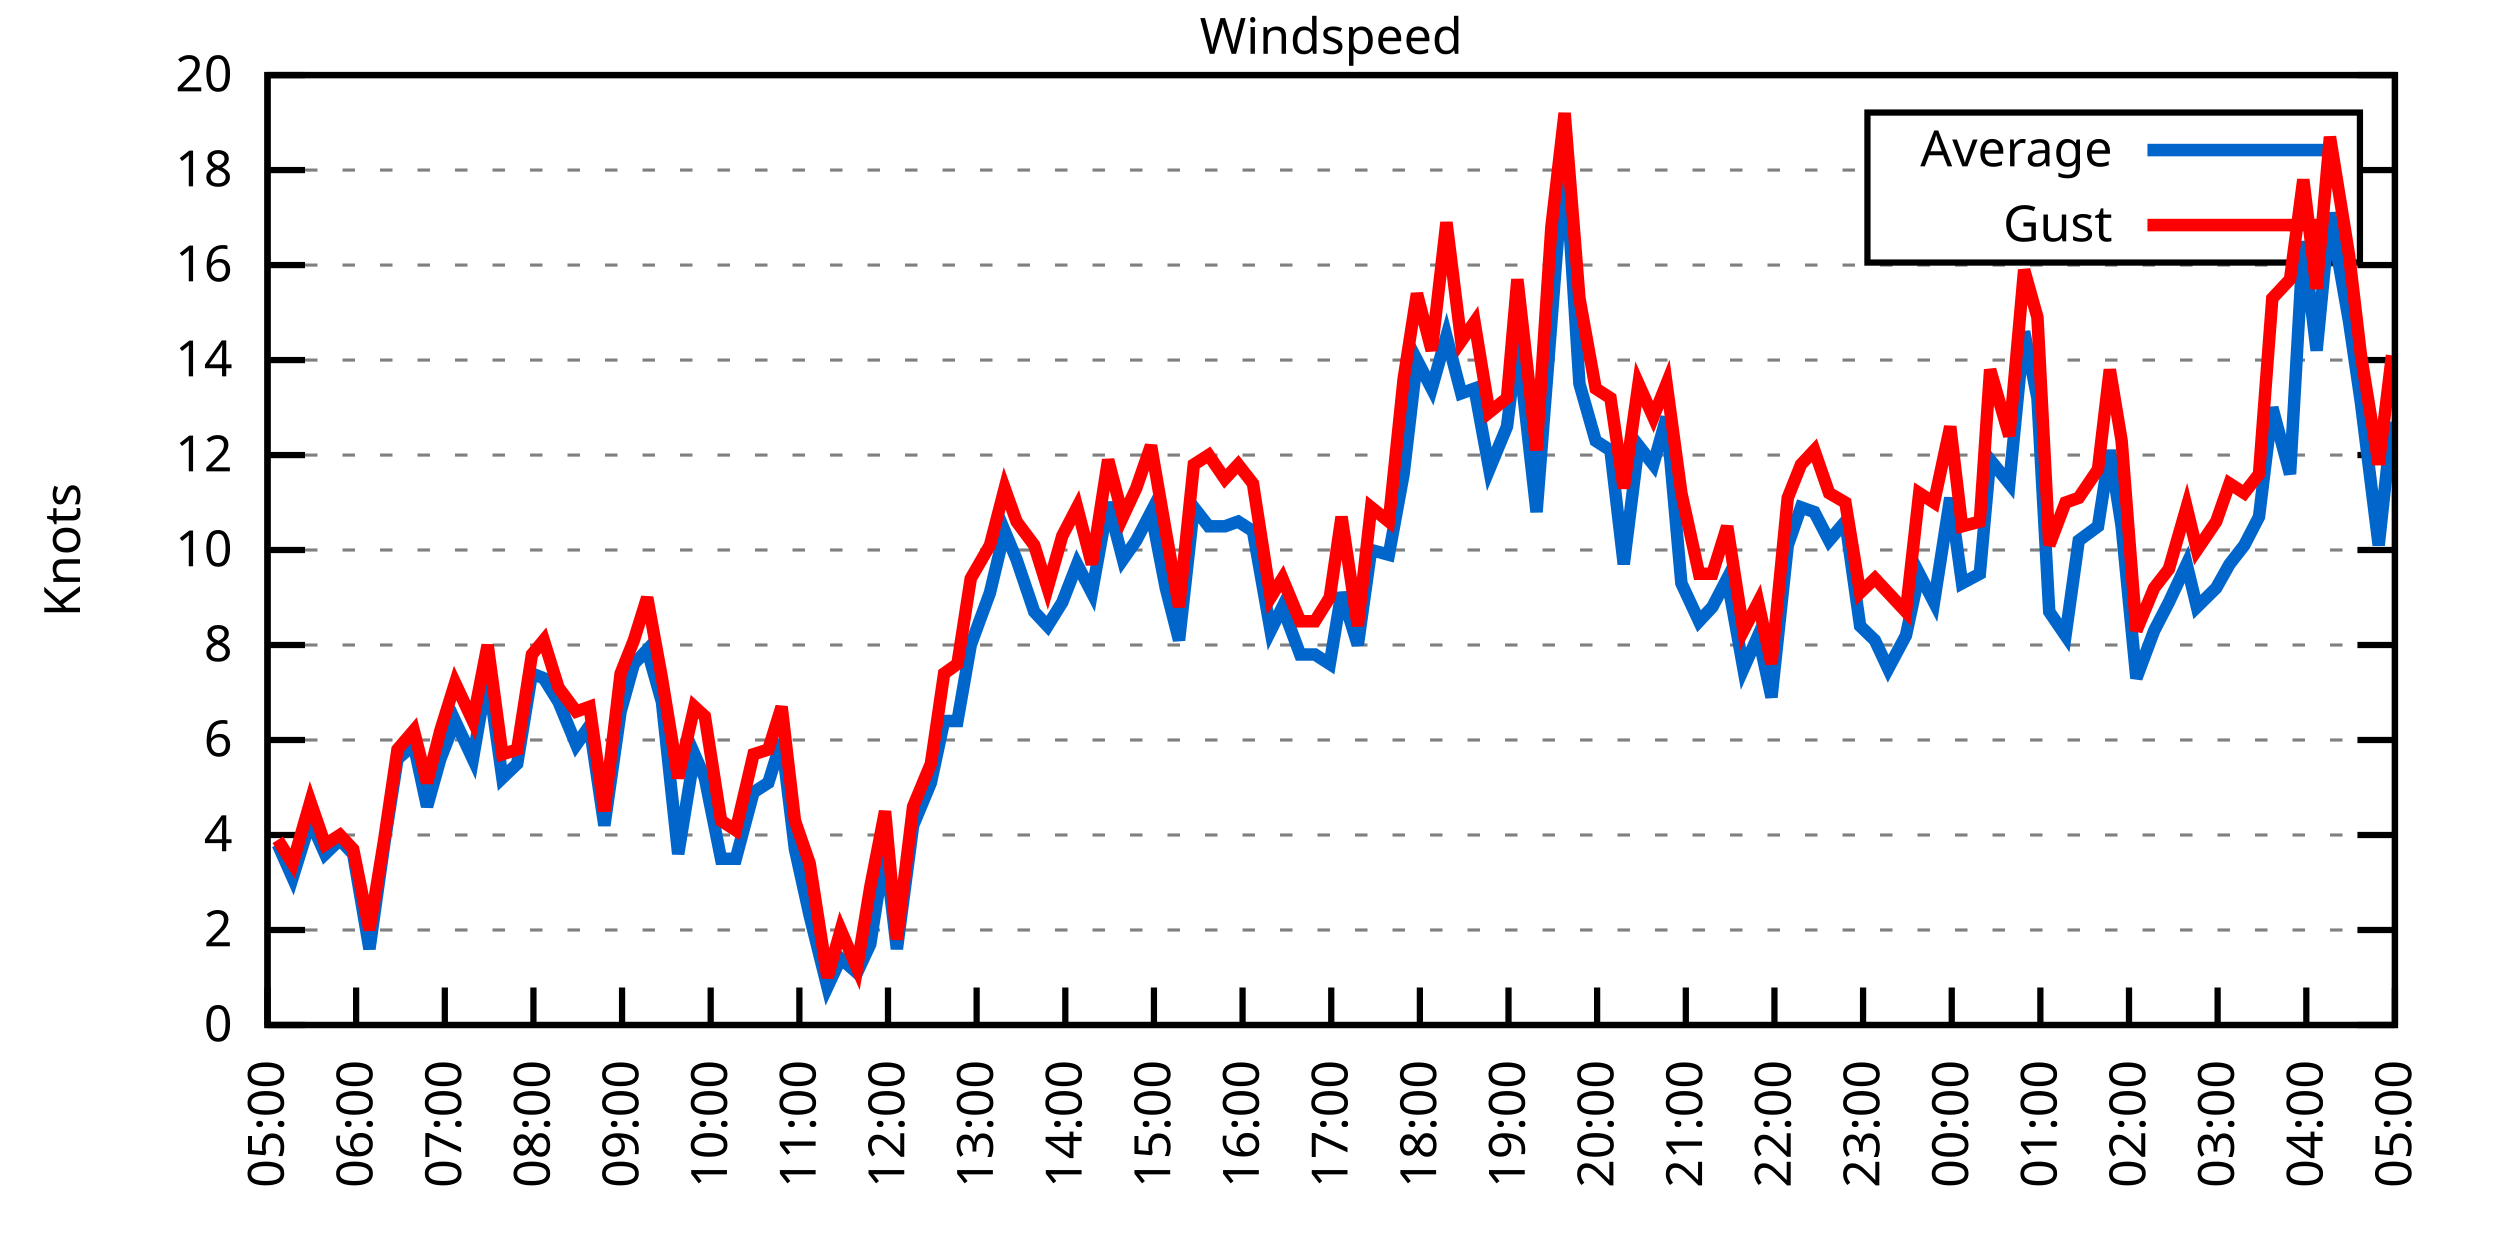
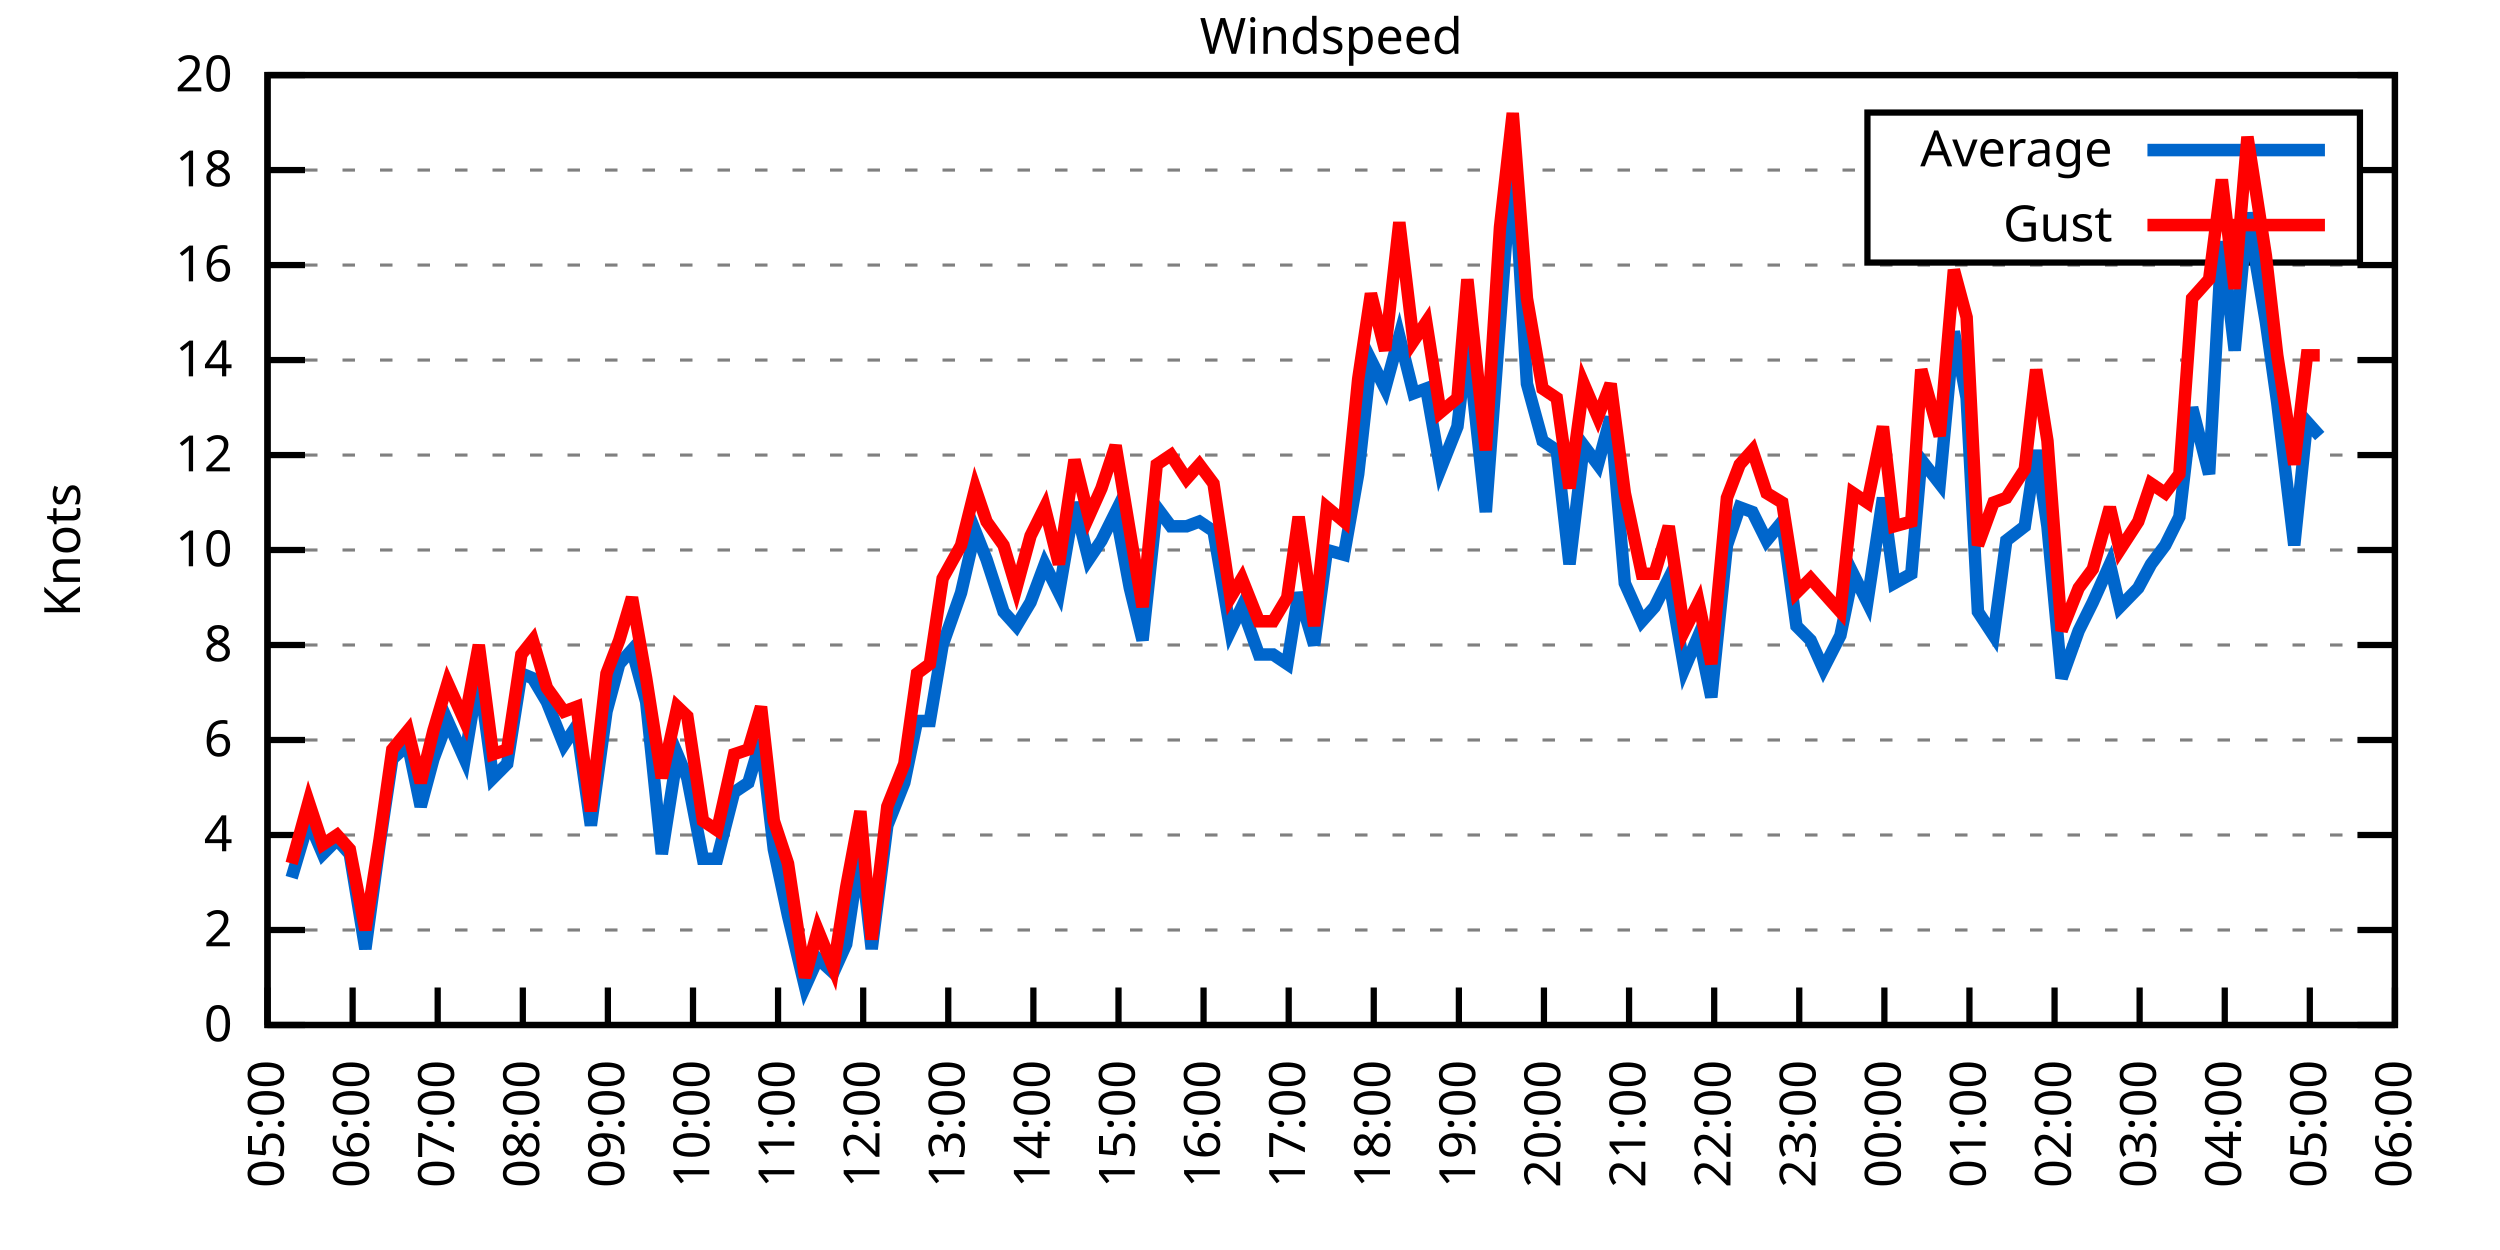
<svg xmlns="http://www.w3.org/2000/svg" xmlns:xlink="http://www.w3.org/1999/xlink" width="400" height="200" viewBox="0 0 400 200">
  <g id="gnuplot_canvas">
    <rect x="0" y="0" width="400" height="200" fill="none" />
    <defs>
      <circle id="gpDot" r="0.5" stroke-width="0.5" stroke="currentColor" />
      <path id="gpPt0" stroke-width="0.333" stroke="currentColor" d="M-1,0 h2 M0,-1 v2" />
      <path id="gpPt1" stroke-width="0.333" stroke="currentColor" d="M-1,-1 L1,1 M1,-1 L-1,1" />
      <path id="gpPt2" stroke-width="0.333" stroke="currentColor" d="M-1,0 L1,0 M0,-1 L0,1 M-1,-1 L1,1 M-1,1 L1,-1" />
      <rect id="gpPt3" stroke-width="0.333" stroke="currentColor" x="-1" y="-1" width="2" height="2" />
      <rect id="gpPt4" stroke-width="0.333" stroke="currentColor" fill="currentColor" x="-1" y="-1" width="2" height="2" />
      <circle id="gpPt5" stroke-width="0.333" stroke="currentColor" cx="0" cy="0" r="1" />
      <use xlink:href="#gpPt5" id="gpPt6" fill="currentColor" stroke="none" />
      <path id="gpPt7" stroke-width="0.333" stroke="currentColor" d="M0,-1.33 L-1.33,0.67 L1.33,0.67 z" />
      <use xlink:href="#gpPt7" id="gpPt8" fill="currentColor" stroke="none" />
      <use xlink:href="#gpPt7" id="gpPt9" stroke="currentColor" transform="rotate(180)" />
      <use xlink:href="#gpPt9" id="gpPt10" fill="currentColor" stroke="none" />
      <use xlink:href="#gpPt3" id="gpPt11" stroke="currentColor" transform="rotate(45)" />
      <use xlink:href="#gpPt11" id="gpPt12" fill="currentColor" stroke="none" />
      <path id="gpPt13" stroke-width="0.333" stroke="currentColor" d="M0,1.330 L1.265,0.411 L0.782,-1.067 L-0.782,-1.076 L-1.265,0.411 z" />
      <use xlink:href="#gpPt13" id="gpPt14" fill="currentColor" stroke="none" />
      <filter id="textbox" filterUnits="objectBoundingBox" x="0" y="0" height="1" width="1">
        <feFlood flood-color="white" flood-opacity="1" result="bgnd" />
        <feComposite in="SourceGraphic" in2="bgnd" operator="atop" />
      </filter>
      <filter id="greybox" filterUnits="objectBoundingBox" x="0" y="0" height="1" width="1">
        <feFlood flood-color="lightgrey" flood-opacity="1" result="grey" />
        <feComposite in="SourceGraphic" in2="grey" operator="atop" />
      </filter>
    </defs>
    <g fill="none" color="white" stroke="currentColor" stroke-width="1.00" stroke-linecap="butt" stroke-linejoin="miter">
</g>
    <g fill="none" color="black" stroke="currentColor" stroke-width="1.00" stroke-linecap="butt" stroke-linejoin="miter">
      <g stroke="none" shape-rendering="crispEdges">
        <polygon fill="rgb(255, 255, 255)" points="42.80,164.00 383.18,164.00 383.18,12.02 42.80,12.02 " />
      </g>
    </g>
    <g fill="none" color="black" stroke="currentColor" stroke-width="1.00" stroke-linecap="butt" stroke-linejoin="miter">
</g>
    <g fill="none" color="black" stroke="black" stroke-width="0.50" stroke-linecap="butt" stroke-linejoin="miter">
</g>
    <g fill="none" color="gray" stroke="currentColor" stroke-width="0.50" stroke-linecap="butt" stroke-linejoin="miter">
      <path stroke="gray" stroke-dasharray="2,4" class="gridline" d="M42.80,164.00 L383.19,164.00  " />
    </g>
    <g fill="none" color="gray" stroke="gray" stroke-width="1.00" stroke-linecap="butt" stroke-linejoin="miter">
</g>
    <g fill="none" color="black" stroke="currentColor" stroke-width="1.00" stroke-linecap="butt" stroke-linejoin="miter">
      <path stroke="black" d="M42.80,164.00 L48.80,164.00 M383.19,164.00 L377.19,164.00  " />
      <g transform="translate(37.20,166.60)" stroke="none" fill="black" font-family="Sans" font-size="8.00" text-anchor="end">
        <text>
          <tspan font-family="Sans"> 0</tspan>
        </text>
      </g>
    </g>
    <g fill="none" color="black" stroke="currentColor" stroke-width="1.00" stroke-linecap="butt" stroke-linejoin="miter">
</g>
    <g fill="none" color="black" stroke="black" stroke-width="0.50" stroke-linecap="butt" stroke-linejoin="miter">
</g>
    <g fill="none" color="gray" stroke="currentColor" stroke-width="0.50" stroke-linecap="butt" stroke-linejoin="miter">
      <path stroke="gray" stroke-dasharray="2,4" class="gridline" d="M42.80,148.80 L383.19,148.80  " />
    </g>
    <g fill="none" color="gray" stroke="gray" stroke-width="1.00" stroke-linecap="butt" stroke-linejoin="miter">
</g>
    <g fill="none" color="black" stroke="currentColor" stroke-width="1.00" stroke-linecap="butt" stroke-linejoin="miter">
      <path stroke="black" d="M42.80,148.80 L48.80,148.80 M383.19,148.80 L377.19,148.80  " />
      <g transform="translate(37.20,151.40)" stroke="none" fill="black" font-family="Sans" font-size="8.00" text-anchor="end">
        <text>
          <tspan font-family="Sans"> 2</tspan>
        </text>
      </g>
    </g>
    <g fill="none" color="black" stroke="currentColor" stroke-width="1.00" stroke-linecap="butt" stroke-linejoin="miter">
</g>
    <g fill="none" color="black" stroke="black" stroke-width="0.50" stroke-linecap="butt" stroke-linejoin="miter">
</g>
    <g fill="none" color="gray" stroke="currentColor" stroke-width="0.50" stroke-linecap="butt" stroke-linejoin="miter">
      <path stroke="gray" stroke-dasharray="2,4" class="gridline" d="M42.80,133.60 L383.19,133.60  " />
    </g>
    <g fill="none" color="gray" stroke="gray" stroke-width="1.00" stroke-linecap="butt" stroke-linejoin="miter">
</g>
    <g fill="none" color="black" stroke="currentColor" stroke-width="1.00" stroke-linecap="butt" stroke-linejoin="miter">
      <path stroke="black" d="M42.80,133.60 L48.80,133.60 M383.19,133.60 L377.19,133.60  " />
      <g transform="translate(37.20,136.20)" stroke="none" fill="black" font-family="Sans" font-size="8.00" text-anchor="end">
        <text>
          <tspan font-family="Sans"> 4</tspan>
        </text>
      </g>
    </g>
    <g fill="none" color="black" stroke="currentColor" stroke-width="1.00" stroke-linecap="butt" stroke-linejoin="miter">
</g>
    <g fill="none" color="black" stroke="black" stroke-width="0.50" stroke-linecap="butt" stroke-linejoin="miter">
</g>
    <g fill="none" color="gray" stroke="currentColor" stroke-width="0.50" stroke-linecap="butt" stroke-linejoin="miter">
      <path stroke="gray" stroke-dasharray="2,4" class="gridline" d="M42.80,118.40 L383.19,118.40  " />
    </g>
    <g fill="none" color="gray" stroke="gray" stroke-width="1.00" stroke-linecap="butt" stroke-linejoin="miter">
</g>
    <g fill="none" color="black" stroke="currentColor" stroke-width="1.00" stroke-linecap="butt" stroke-linejoin="miter">
      <path stroke="black" d="M42.80,118.40 L48.80,118.40 M383.19,118.40 L377.19,118.40  " />
      <g transform="translate(37.20,121.00)" stroke="none" fill="black" font-family="Sans" font-size="8.00" text-anchor="end">
        <text>
          <tspan font-family="Sans"> 6</tspan>
        </text>
      </g>
    </g>
    <g fill="none" color="black" stroke="currentColor" stroke-width="1.00" stroke-linecap="butt" stroke-linejoin="miter">
</g>
    <g fill="none" color="black" stroke="black" stroke-width="0.50" stroke-linecap="butt" stroke-linejoin="miter">
</g>
    <g fill="none" color="gray" stroke="currentColor" stroke-width="0.50" stroke-linecap="butt" stroke-linejoin="miter">
      <path stroke="gray" stroke-dasharray="2,4" class="gridline" d="M42.80,103.20 L383.19,103.20  " />
    </g>
    <g fill="none" color="gray" stroke="gray" stroke-width="1.00" stroke-linecap="butt" stroke-linejoin="miter">
</g>
    <g fill="none" color="black" stroke="currentColor" stroke-width="1.00" stroke-linecap="butt" stroke-linejoin="miter">
      <path stroke="black" d="M42.80,103.20 L48.80,103.20 M383.19,103.20 L377.19,103.20  " />
      <g transform="translate(37.20,105.80)" stroke="none" fill="black" font-family="Sans" font-size="8.00" text-anchor="end">
        <text>
          <tspan font-family="Sans"> 8</tspan>
        </text>
      </g>
    </g>
    <g fill="none" color="black" stroke="currentColor" stroke-width="1.00" stroke-linecap="butt" stroke-linejoin="miter">
</g>
    <g fill="none" color="black" stroke="black" stroke-width="0.50" stroke-linecap="butt" stroke-linejoin="miter">
</g>
    <g fill="none" color="gray" stroke="currentColor" stroke-width="0.50" stroke-linecap="butt" stroke-linejoin="miter">
      <path stroke="gray" stroke-dasharray="2,4" class="gridline" d="M42.80,88.00 L383.19,88.00  " />
    </g>
    <g fill="none" color="gray" stroke="gray" stroke-width="1.00" stroke-linecap="butt" stroke-linejoin="miter">
</g>
    <g fill="none" color="black" stroke="currentColor" stroke-width="1.00" stroke-linecap="butt" stroke-linejoin="miter">
      <path stroke="black" d="M42.80,88.00 L48.80,88.00 M383.19,88.00 L377.19,88.00  " />
      <g transform="translate(37.20,90.60)" stroke="none" fill="black" font-family="Sans" font-size="8.00" text-anchor="end">
        <text>
          <tspan font-family="Sans"> 10</tspan>
        </text>
      </g>
    </g>
    <g fill="none" color="black" stroke="currentColor" stroke-width="1.00" stroke-linecap="butt" stroke-linejoin="miter">
</g>
    <g fill="none" color="black" stroke="black" stroke-width="0.50" stroke-linecap="butt" stroke-linejoin="miter">
</g>
    <g fill="none" color="gray" stroke="currentColor" stroke-width="0.50" stroke-linecap="butt" stroke-linejoin="miter">
      <path stroke="gray" stroke-dasharray="2,4" class="gridline" d="M42.80,72.81 L383.19,72.81  " />
    </g>
    <g fill="none" color="gray" stroke="gray" stroke-width="1.00" stroke-linecap="butt" stroke-linejoin="miter">
</g>
    <g fill="none" color="black" stroke="currentColor" stroke-width="1.00" stroke-linecap="butt" stroke-linejoin="miter">
      <path stroke="black" d="M42.80,72.81 L48.80,72.81 M383.19,72.81 L377.19,72.81  " />
      <g transform="translate(37.20,75.41)" stroke="none" fill="black" font-family="Sans" font-size="8.00" text-anchor="end">
        <text>
          <tspan font-family="Sans"> 12</tspan>
        </text>
      </g>
    </g>
    <g fill="none" color="black" stroke="currentColor" stroke-width="1.00" stroke-linecap="butt" stroke-linejoin="miter">
</g>
    <g fill="none" color="black" stroke="black" stroke-width="0.50" stroke-linecap="butt" stroke-linejoin="miter">
</g>
    <g fill="none" color="gray" stroke="currentColor" stroke-width="0.50" stroke-linecap="butt" stroke-linejoin="miter">
      <path stroke="gray" stroke-dasharray="2,4" class="gridline" d="M42.80,57.61 L383.19,57.61  " />
    </g>
    <g fill="none" color="gray" stroke="gray" stroke-width="1.00" stroke-linecap="butt" stroke-linejoin="miter">
</g>
    <g fill="none" color="black" stroke="currentColor" stroke-width="1.00" stroke-linecap="butt" stroke-linejoin="miter">
      <path stroke="black" d="M42.80,57.61 L48.80,57.61 M383.19,57.61 L377.19,57.61  " />
      <g transform="translate(37.20,60.21)" stroke="none" fill="black" font-family="Sans" font-size="8.00" text-anchor="end">
        <text>
          <tspan font-family="Sans"> 14</tspan>
        </text>
      </g>
    </g>
    <g fill="none" color="black" stroke="currentColor" stroke-width="1.00" stroke-linecap="butt" stroke-linejoin="miter">
</g>
    <g fill="none" color="black" stroke="black" stroke-width="0.50" stroke-linecap="butt" stroke-linejoin="miter">
</g>
    <g fill="none" color="gray" stroke="currentColor" stroke-width="0.50" stroke-linecap="butt" stroke-linejoin="miter">
      <path stroke="gray" stroke-dasharray="2,4" class="gridline" d="M42.80,42.41 L383.19,42.41  " />
    </g>
    <g fill="none" color="gray" stroke="gray" stroke-width="1.00" stroke-linecap="butt" stroke-linejoin="miter">
</g>
    <g fill="none" color="black" stroke="currentColor" stroke-width="1.00" stroke-linecap="butt" stroke-linejoin="miter">
      <path stroke="black" d="M42.80,42.41 L48.80,42.41 M383.19,42.41 L377.19,42.41  " />
      <g transform="translate(37.20,45.01)" stroke="none" fill="black" font-family="Sans" font-size="8.00" text-anchor="end">
        <text>
          <tspan font-family="Sans"> 16</tspan>
        </text>
      </g>
    </g>
    <g fill="none" color="black" stroke="currentColor" stroke-width="1.00" stroke-linecap="butt" stroke-linejoin="miter">
</g>
    <g fill="none" color="black" stroke="black" stroke-width="0.50" stroke-linecap="butt" stroke-linejoin="miter">
</g>
    <g fill="none" color="gray" stroke="currentColor" stroke-width="0.50" stroke-linecap="butt" stroke-linejoin="miter">
      <path stroke="gray" stroke-dasharray="2,4" class="gridline" d="M42.80,27.21 L298.79,27.21 M377.59,27.21 L383.19,27.21  " />
    </g>
    <g fill="none" color="gray" stroke="gray" stroke-width="1.00" stroke-linecap="butt" stroke-linejoin="miter">
</g>
    <g fill="none" color="black" stroke="currentColor" stroke-width="1.00" stroke-linecap="butt" stroke-linejoin="miter">
      <path stroke="black" d="M42.80,27.21 L48.80,27.21 M383.19,27.21 L377.19,27.21  " />
      <g transform="translate(37.20,29.81)" stroke="none" fill="black" font-family="Sans" font-size="8.00" text-anchor="end">
        <text>
          <tspan font-family="Sans"> 18</tspan>
        </text>
      </g>
    </g>
    <g fill="none" color="black" stroke="currentColor" stroke-width="1.00" stroke-linecap="butt" stroke-linejoin="miter">
</g>
    <g fill="none" color="black" stroke="black" stroke-width="0.50" stroke-linecap="butt" stroke-linejoin="miter">
</g>
    <g fill="none" color="gray" stroke="currentColor" stroke-width="0.50" stroke-linecap="butt" stroke-linejoin="miter">
      <path stroke="gray" stroke-dasharray="2,4" class="gridline" d="M42.80,12.01 L383.19,12.01  " />
    </g>
    <g fill="none" color="gray" stroke="gray" stroke-width="1.00" stroke-linecap="butt" stroke-linejoin="miter">
</g>
    <g fill="none" color="black" stroke="currentColor" stroke-width="1.00" stroke-linecap="butt" stroke-linejoin="miter">
      <path stroke="black" d="M42.80,12.01 L48.80,12.01 M383.19,12.01 L377.19,12.01  " />
      <g transform="translate(37.20,14.61)" stroke="none" fill="black" font-family="Sans" font-size="8.00" text-anchor="end">
        <text>
          <tspan font-family="Sans"> 20</tspan>
        </text>
      </g>
    </g>
    <g fill="none" color="black" stroke="currentColor" stroke-width="1.00" stroke-linecap="butt" stroke-linejoin="miter">
      <path stroke="black" d="M42.80,164.00 L42.80,158.00  " />
      <g transform="translate(45.40,169.60) rotate(270.00)" stroke="none" fill="black" font-family="Sans" font-size="8.00" text-anchor="end">
        <text>
          <tspan font-family="Sans">05:00</tspan>
        </text>
      </g>
    </g>
    <g fill="none" color="black" stroke="currentColor" stroke-width="1.00" stroke-linecap="butt" stroke-linejoin="miter">
-       <path stroke="black" d="M56.98,164.00 L56.98,158.00  " />
-       <g transform="translate(59.58,169.60) rotate(270.00)" stroke="none" fill="black" font-family="Sans" font-size="8.00" text-anchor="end">
+       <path stroke="black" d="M56.42,164.00 L56.42,158.00  " />
+       <g transform="translate(59.02,169.60) rotate(270.00)" stroke="none" fill="black" font-family="Sans" font-size="8.00" text-anchor="end">
        <text>
          <tspan font-family="Sans">06:00</tspan>
        </text>
      </g>
    </g>
    <g fill="none" color="black" stroke="currentColor" stroke-width="1.00" stroke-linecap="butt" stroke-linejoin="miter">
-       <path stroke="black" d="M71.17,164.00 L71.17,158.00  " />
-       <g transform="translate(73.77,169.60) rotate(270.00)" stroke="none" fill="black" font-family="Sans" font-size="8.00" text-anchor="end">
+       <path stroke="black" d="M70.03,164.00 L70.03,158.00  " />
+       <g transform="translate(72.63,169.60) rotate(270.00)" stroke="none" fill="black" font-family="Sans" font-size="8.00" text-anchor="end">
        <text>
          <tspan font-family="Sans">07:00</tspan>
        </text>
      </g>
    </g>
    <g fill="none" color="black" stroke="currentColor" stroke-width="1.00" stroke-linecap="butt" stroke-linejoin="miter">
-       <path stroke="black" d="M85.35,164.00 L85.35,158.00  " />
-       <g transform="translate(87.95,169.60) rotate(270.00)" stroke="none" fill="black" font-family="Sans" font-size="8.00" text-anchor="end">
+       <path stroke="black" d="M83.65,164.00 L83.65,158.00  " />
+       <g transform="translate(86.25,169.60) rotate(270.00)" stroke="none" fill="black" font-family="Sans" font-size="8.00" text-anchor="end">
        <text>
          <tspan font-family="Sans">08:00</tspan>
        </text>
      </g>
    </g>
    <g fill="none" color="black" stroke="currentColor" stroke-width="1.00" stroke-linecap="butt" stroke-linejoin="miter">
-       <path stroke="black" d="M99.53,164.00 L99.53,158.00  " />
-       <g transform="translate(102.13,169.60) rotate(270.00)" stroke="none" fill="black" font-family="Sans" font-size="8.00" text-anchor="end">
+       <path stroke="black" d="M97.26,164.00 L97.26,158.00  " />
+       <g transform="translate(99.86,169.60) rotate(270.00)" stroke="none" fill="black" font-family="Sans" font-size="8.00" text-anchor="end">
        <text>
          <tspan font-family="Sans">09:00</tspan>
        </text>
      </g>
    </g>
    <g fill="none" color="black" stroke="currentColor" stroke-width="1.00" stroke-linecap="butt" stroke-linejoin="miter">
-       <path stroke="black" d="M113.71,164.00 L113.71,158.00  " />
-       <g transform="translate(116.31,169.60) rotate(270.00)" stroke="none" fill="black" font-family="Sans" font-size="8.00" text-anchor="end">
+       <path stroke="black" d="M110.88,164.00 L110.88,158.00  " />
+       <g transform="translate(113.48,169.60) rotate(270.00)" stroke="none" fill="black" font-family="Sans" font-size="8.00" text-anchor="end">
        <text>
          <tspan font-family="Sans">10:00</tspan>
        </text>
      </g>
    </g>
    <g fill="none" color="black" stroke="currentColor" stroke-width="1.00" stroke-linecap="butt" stroke-linejoin="miter">
-       <path stroke="black" d="M127.90,164.00 L127.90,158.00  " />
-       <g transform="translate(130.50,169.60) rotate(270.00)" stroke="none" fill="black" font-family="Sans" font-size="8.00" text-anchor="end">
+       <path stroke="black" d="M124.49,164.00 L124.49,158.00  " />
+       <g transform="translate(127.09,169.60) rotate(270.00)" stroke="none" fill="black" font-family="Sans" font-size="8.00" text-anchor="end">
        <text>
          <tspan font-family="Sans">11:00</tspan>
        </text>
      </g>
    </g>
    <g fill="none" color="black" stroke="currentColor" stroke-width="1.00" stroke-linecap="butt" stroke-linejoin="miter">
-       <path stroke="black" d="M142.08,164.00 L142.08,158.00  " />
-       <g transform="translate(144.68,169.60) rotate(270.00)" stroke="none" fill="black" font-family="Sans" font-size="8.00" text-anchor="end">
+       <path stroke="black" d="M138.11,164.00 L138.11,158.00  " />
+       <g transform="translate(140.71,169.60) rotate(270.00)" stroke="none" fill="black" font-family="Sans" font-size="8.00" text-anchor="end">
        <text>
          <tspan font-family="Sans">12:00</tspan>
        </text>
      </g>
    </g>
    <g fill="none" color="black" stroke="currentColor" stroke-width="1.00" stroke-linecap="butt" stroke-linejoin="miter">
-       <path stroke="black" d="M156.26,164.00 L156.26,158.00  " />
-       <g transform="translate(158.86,169.60) rotate(270.00)" stroke="none" fill="black" font-family="Sans" font-size="8.00" text-anchor="end">
+       <path stroke="black" d="M151.72,164.00 L151.72,158.00  " />
+       <g transform="translate(154.32,169.60) rotate(270.00)" stroke="none" fill="black" font-family="Sans" font-size="8.00" text-anchor="end">
        <text>
          <tspan font-family="Sans">13:00</tspan>
        </text>
      </g>
    </g>
    <g fill="none" color="black" stroke="currentColor" stroke-width="1.00" stroke-linecap="butt" stroke-linejoin="miter">
-       <path stroke="black" d="M170.45,164.00 L170.45,158.00  " />
-       <g transform="translate(173.05,169.60) rotate(270.00)" stroke="none" fill="black" font-family="Sans" font-size="8.00" text-anchor="end">
+       <path stroke="black" d="M165.34,164.00 L165.34,158.00  " />
+       <g transform="translate(167.94,169.60) rotate(270.00)" stroke="none" fill="black" font-family="Sans" font-size="8.00" text-anchor="end">
        <text>
          <tspan font-family="Sans">14:00</tspan>
        </text>
      </g>
    </g>
    <g fill="none" color="black" stroke="currentColor" stroke-width="1.00" stroke-linecap="butt" stroke-linejoin="miter">
-       <path stroke="black" d="M184.63,164.00 L184.63,158.00  " />
-       <g transform="translate(187.23,169.60) rotate(270.00)" stroke="none" fill="black" font-family="Sans" font-size="8.00" text-anchor="end">
+       <path stroke="black" d="M178.96,164.00 L178.96,158.00  " />
+       <g transform="translate(181.56,169.60) rotate(270.00)" stroke="none" fill="black" font-family="Sans" font-size="8.00" text-anchor="end">
        <text>
          <tspan font-family="Sans">15:00</tspan>
        </text>
      </g>
    </g>
    <g fill="none" color="black" stroke="currentColor" stroke-width="1.00" stroke-linecap="butt" stroke-linejoin="miter">
-       <path stroke="black" d="M198.81,164.00 L198.81,158.00  " />
-       <g transform="translate(201.41,169.60) rotate(270.00)" stroke="none" fill="black" font-family="Sans" font-size="8.00" text-anchor="end">
+       <path stroke="black" d="M192.57,164.00 L192.57,158.00  " />
+       <g transform="translate(195.17,169.60) rotate(270.00)" stroke="none" fill="black" font-family="Sans" font-size="8.00" text-anchor="end">
        <text>
          <tspan font-family="Sans">16:00</tspan>
        </text>
      </g>
    </g>
    <g fill="none" color="black" stroke="currentColor" stroke-width="1.00" stroke-linecap="butt" stroke-linejoin="miter">
-       <path stroke="black" d="M213.00,164.00 L213.00,158.00  " />
-       <g transform="translate(215.60,169.60) rotate(270.00)" stroke="none" fill="black" font-family="Sans" font-size="8.00" text-anchor="end">
+       <path stroke="black" d="M206.19,164.00 L206.19,158.00  " />
+       <g transform="translate(208.79,169.60) rotate(270.00)" stroke="none" fill="black" font-family="Sans" font-size="8.00" text-anchor="end">
        <text>
          <tspan font-family="Sans">17:00</tspan>
        </text>
      </g>
    </g>
    <g fill="none" color="black" stroke="currentColor" stroke-width="1.00" stroke-linecap="butt" stroke-linejoin="miter">
-       <path stroke="black" d="M227.18,164.00 L227.18,158.00  " />
-       <g transform="translate(229.78,169.60) rotate(270.00)" stroke="none" fill="black" font-family="Sans" font-size="8.00" text-anchor="end">
+       <path stroke="black" d="M219.80,164.00 L219.80,158.00  " />
+       <g transform="translate(222.40,169.60) rotate(270.00)" stroke="none" fill="black" font-family="Sans" font-size="8.00" text-anchor="end">
        <text>
          <tspan font-family="Sans">18:00</tspan>
        </text>
      </g>
    </g>
    <g fill="none" color="black" stroke="currentColor" stroke-width="1.00" stroke-linecap="butt" stroke-linejoin="miter">
-       <path stroke="black" d="M241.36,164.00 L241.36,158.00  " />
-       <g transform="translate(243.96,169.60) rotate(270.00)" stroke="none" fill="black" font-family="Sans" font-size="8.00" text-anchor="end">
+       <path stroke="black" d="M233.42,164.00 L233.42,158.00  " />
+       <g transform="translate(236.02,169.60) rotate(270.00)" stroke="none" fill="black" font-family="Sans" font-size="8.00" text-anchor="end">
        <text>
          <tspan font-family="Sans">19:00</tspan>
        </text>
      </g>
    </g>
    <g fill="none" color="black" stroke="currentColor" stroke-width="1.00" stroke-linecap="butt" stroke-linejoin="miter">
-       <path stroke="black" d="M255.54,164.00 L255.54,158.00  " />
-       <g transform="translate(258.14,169.60) rotate(270.00)" stroke="none" fill="black" font-family="Sans" font-size="8.00" text-anchor="end">
+       <path stroke="black" d="M247.03,164.00 L247.03,158.00  " />
+       <g transform="translate(249.63,169.60) rotate(270.00)" stroke="none" fill="black" font-family="Sans" font-size="8.00" text-anchor="end">
        <text>
          <tspan font-family="Sans">20:00</tspan>
        </text>
      </g>
    </g>
    <g fill="none" color="black" stroke="currentColor" stroke-width="1.00" stroke-linecap="butt" stroke-linejoin="miter">
-       <path stroke="black" d="M269.73,164.00 L269.73,158.00  " />
-       <g transform="translate(272.33,169.60) rotate(270.00)" stroke="none" fill="black" font-family="Sans" font-size="8.00" text-anchor="end">
+       <path stroke="black" d="M260.65,164.00 L260.65,158.00  " />
+       <g transform="translate(263.25,169.60) rotate(270.00)" stroke="none" fill="black" font-family="Sans" font-size="8.00" text-anchor="end">
        <text>
          <tspan font-family="Sans">21:00</tspan>
        </text>
      </g>
    </g>
    <g fill="none" color="black" stroke="currentColor" stroke-width="1.00" stroke-linecap="butt" stroke-linejoin="miter">
-       <path stroke="black" d="M283.91,164.00 L283.91,158.00  " />
-       <g transform="translate(286.51,169.60) rotate(270.00)" stroke="none" fill="black" font-family="Sans" font-size="8.00" text-anchor="end">
+       <path stroke="black" d="M274.27,164.00 L274.27,158.00  " />
+       <g transform="translate(276.87,169.60) rotate(270.00)" stroke="none" fill="black" font-family="Sans" font-size="8.00" text-anchor="end">
        <text>
          <tspan font-family="Sans">22:00</tspan>
        </text>
      </g>
    </g>
    <g fill="none" color="black" stroke="currentColor" stroke-width="1.00" stroke-linecap="butt" stroke-linejoin="miter">
-       <path stroke="black" d="M298.09,164.00 L298.09,158.00  " />
-       <g transform="translate(300.69,169.60) rotate(270.00)" stroke="none" fill="black" font-family="Sans" font-size="8.00" text-anchor="end">
+       <path stroke="black" d="M287.88,164.00 L287.88,158.00  " />
+       <g transform="translate(290.48,169.60) rotate(270.00)" stroke="none" fill="black" font-family="Sans" font-size="8.00" text-anchor="end">
        <text>
          <tspan font-family="Sans">23:00</tspan>
        </text>
      </g>
    </g>
    <g fill="none" color="black" stroke="currentColor" stroke-width="1.00" stroke-linecap="butt" stroke-linejoin="miter">
-       <path stroke="black" d="M312.28,164.00 L312.28,158.00  " />
-       <g transform="translate(314.88,169.60) rotate(270.00)" stroke="none" fill="black" font-family="Sans" font-size="8.00" text-anchor="end">
+       <path stroke="black" d="M301.50,164.00 L301.50,158.00  " />
+       <g transform="translate(304.10,169.60) rotate(270.00)" stroke="none" fill="black" font-family="Sans" font-size="8.00" text-anchor="end">
        <text>
          <tspan font-family="Sans">00:00</tspan>
        </text>
      </g>
    </g>
    <g fill="none" color="black" stroke="currentColor" stroke-width="1.00" stroke-linecap="butt" stroke-linejoin="miter">
-       <path stroke="black" d="M326.46,164.00 L326.46,158.00  " />
-       <g transform="translate(329.06,169.60) rotate(270.00)" stroke="none" fill="black" font-family="Sans" font-size="8.00" text-anchor="end">
+       <path stroke="black" d="M315.11,164.00 L315.11,158.00  " />
+       <g transform="translate(317.71,169.60) rotate(270.00)" stroke="none" fill="black" font-family="Sans" font-size="8.00" text-anchor="end">
        <text>
          <tspan font-family="Sans">01:00</tspan>
        </text>
      </g>
    </g>
    <g fill="none" color="black" stroke="currentColor" stroke-width="1.00" stroke-linecap="butt" stroke-linejoin="miter">
-       <path stroke="black" d="M340.64,164.00 L340.64,158.00  " />
-       <g transform="translate(343.24,169.60) rotate(270.00)" stroke="none" fill="black" font-family="Sans" font-size="8.00" text-anchor="end">
+       <path stroke="black" d="M328.73,164.00 L328.73,158.00  " />
+       <g transform="translate(331.33,169.60) rotate(270.00)" stroke="none" fill="black" font-family="Sans" font-size="8.00" text-anchor="end">
        <text>
          <tspan font-family="Sans">02:00</tspan>
        </text>
      </g>
    </g>
    <g fill="none" color="black" stroke="currentColor" stroke-width="1.00" stroke-linecap="butt" stroke-linejoin="miter">
-       <path stroke="black" d="M354.82,164.00 L354.82,158.00  " />
-       <g transform="translate(357.42,169.60) rotate(270.00)" stroke="none" fill="black" font-family="Sans" font-size="8.00" text-anchor="end">
+       <path stroke="black" d="M342.34,164.00 L342.34,158.00  " />
+       <g transform="translate(344.94,169.60) rotate(270.00)" stroke="none" fill="black" font-family="Sans" font-size="8.00" text-anchor="end">
        <text>
          <tspan font-family="Sans">03:00</tspan>
        </text>
      </g>
    </g>
    <g fill="none" color="black" stroke="currentColor" stroke-width="1.00" stroke-linecap="butt" stroke-linejoin="miter">
-       <path stroke="black" d="M369.01,164.00 L369.01,158.00  " />
-       <g transform="translate(371.61,169.60) rotate(270.00)" stroke="none" fill="black" font-family="Sans" font-size="8.00" text-anchor="end">
+       <path stroke="black" d="M355.96,164.00 L355.96,158.00  " />
+       <g transform="translate(358.56,169.60) rotate(270.00)" stroke="none" fill="black" font-family="Sans" font-size="8.00" text-anchor="end">
        <text>
          <tspan font-family="Sans">04:00</tspan>
+         </text>
+       </g>
+     </g>
+     <g fill="none" color="black" stroke="currentColor" stroke-width="1.00" stroke-linecap="butt" stroke-linejoin="miter">
+       <path stroke="black" d="M369.57,164.00 L369.57,158.00  " />
+       <g transform="translate(372.17,169.60) rotate(270.00)" stroke="none" fill="black" font-family="Sans" font-size="8.00" text-anchor="end">
+         <text>
+           <tspan font-family="Sans">05:00</tspan>
        </text>
      </g>
    </g>
    <g fill="none" color="black" stroke="currentColor" stroke-width="1.00" stroke-linecap="butt" stroke-linejoin="miter">
      <path stroke="black" d="M383.19,164.00 L383.19,158.00  " />
      <g transform="translate(385.79,169.60) rotate(270.00)" stroke="none" fill="black" font-family="Sans" font-size="8.00" text-anchor="end">
        <text>
-           <tspan font-family="Sans">05:00</tspan>
+           <tspan font-family="Sans">06:00</tspan>
        </text>
      </g>
    </g>
    <g fill="none" color="black" stroke="currentColor" stroke-width="1.00" stroke-linecap="butt" stroke-linejoin="miter">
</g>
    <g fill="none" color="black" stroke="currentColor" stroke-width="1.00" stroke-linecap="butt" stroke-linejoin="miter">
      <path stroke="black" d="M42.80,12.01 L42.80,164.00 L383.19,164.00 L383.19,12.01 L42.80,12.01 Z  " />
    </g>
    <g fill="none" color="black" stroke="currentColor" stroke-width="1.00" stroke-linecap="butt" stroke-linejoin="miter">
</g>
    <g fill="none" color="black" stroke="currentColor" stroke-width="1.00" stroke-linecap="butt" stroke-linejoin="miter">
      <path stroke="black" d="M298.79,42.01 L298.79,18.01 L377.59,18.01 L377.59,42.01 L298.79,42.01 Z  " />
    </g>
    <g id="Windspeed_plot_1">
      <g fill="none" color="white" stroke="black" stroke-width="2.00" stroke-linecap="butt" stroke-linejoin="miter">
</g>
      <g fill="none" color="black" stroke="currentColor" stroke-width="2.00" stroke-linecap="butt" stroke-linejoin="miter">
        <g transform="translate(337.99,26.61)" stroke="none" fill="black" font-family="Sans" font-size="8.00" text-anchor="end">
          <text>
            <tspan font-family="Sans">Average</tspan>
          </text>
        </g>
      </g>
      <g fill="none" color="black" stroke="currentColor" stroke-width="2.00" stroke-linecap="butt" stroke-linejoin="miter">
-         <path stroke="rgb(  0, 102, 204)" d="M343.59,24.01 L371.99,24.01 M44.45,135.12 L46.82,140.44 L49.66,131.32 L52.02,136.64 L54.38,134.36 L56.51,136.64   L59.11,151.84 L61.47,135.12 L63.60,121.44 L66.20,119.16 L68.33,129.04 L70.46,121.44 L72.82,115.36 L75.66,121.44   L78.02,107.76 L80.38,124.48 L82.75,122.20 L85.11,107.76 L87.00,108.52 L89.37,112.32 L92.20,119.16 L94.33,116.12   L96.70,132.08 L99.30,113.84 L101.42,106.24 L103.55,103.96 L105.91,112.32 L108.51,136.64 L111.11,120.68 L112.77,124.48   L115.37,137.40 L117.73,137.40 L120.57,126.76 L122.93,125.24 L125.06,118.40 L127.19,135.88 L129.55,146.52 L132.39,157.92   L134.52,153.36 L137.12,155.64 L139.24,151.08 L141.61,135.88 L143.50,151.84 L146.10,132.08 L148.94,125.24 L151.06,115.36   L153.19,115.36 L155.32,103.20 L158.39,94.84 L160.75,84.97 L162.65,89.52 L165.48,97.88 L167.61,100.16 L169.97,96.36   L172.34,90.28 L174.70,94.84 L177.30,80.41 L179.67,89.52 L181.79,86.49 L184.16,81.93 L186.52,94.08 L188.65,102.44   L191.01,81.17 L193.38,84.21 L195.98,84.21 L198.10,83.45 L200.47,84.97 L203.30,100.92 L205.19,97.12 L208.03,104.72   L210.39,104.72 L212.76,106.24 L214.65,94.84 L217.25,103.20 L219.38,88.00 L222.21,88.76 L224.58,75.85 L226.71,57.61   L229.07,62.17 L231.43,53.81 L233.80,62.93 L235.92,62.17 L238.29,75.09 L241.12,68.25 L242.78,54.57 L245.85,81.93   L248.22,51.53 L250.34,24.17 L252.71,61.41 L255.31,70.53 L257.67,72.05 L259.80,90.28 L262.16,71.29 L264.53,74.33   L266.65,66.73 L269.02,93.32 L271.85,99.40 L273.98,97.12 L276.35,92.56 L278.95,107.00 L281.31,101.68 L283.44,111.56   L286.04,87.25 L288.16,81.17 L290.29,81.93 L292.66,86.49 L295.26,83.45 L297.62,100.16 L299.98,102.44 L302.11,107.00   L304.95,101.68 L307.08,91.80 L309.44,96.36 L312.04,79.65 L313.93,93.32 L316.77,91.80 L318.42,73.57 L321.49,77.37   L323.86,53.05 L325.99,63.69 L327.88,97.88 L330.48,101.68 L332.60,86.49 L335.68,84.21 L337.57,72.05 L339.46,84.21   L341.82,108.52 L344.66,100.92 L347.02,96.36 L349.86,90.28 L351.51,97.12 L354.59,94.08 L356.72,90.28 L359.08,87.25   L361.44,82.69 L363.57,65.21 L366.41,75.85 L368.53,38.61 L370.66,56.09 L372.79,34.05 L375.86,51.53 L377.75,64.45   L380.59,87.25 L382.72,67.49  " />
+         <path stroke="rgb(  0, 102, 204)" d="M343.59,24.01 L371.99,24.01 M46.66,140.44 L49.38,131.32 L51.65,136.64 L53.92,134.36 L55.96,136.64 L58.46,151.84   L60.73,135.12 L62.77,121.44 L65.27,119.16 L67.31,129.04 L69.35,121.44 L71.62,115.36 L74.34,121.44 L76.61,107.76   L78.88,124.48 L81.15,122.20 L83.42,107.76 L85.24,108.52 L87.50,112.32 L90.23,119.16 L92.27,116.12 L94.54,132.08   L97.04,113.84 L99.08,106.24 L101.12,103.96 L103.39,112.32 L105.89,136.64 L108.38,120.68 L109.97,124.48 L112.47,137.40   L114.74,137.40 L117.46,126.76 L119.73,125.24 L121.77,118.40 L123.81,135.88 L126.08,146.52 L128.81,157.92 L130.85,153.36   L133.34,155.64 L135.39,151.08 L137.66,135.88 L139.47,151.84 L141.97,132.08 L144.69,125.24 L146.73,115.36 L148.77,115.36   L150.82,103.20 L153.77,94.84 L156.04,84.97 L157.85,89.52 L160.57,97.88 L162.62,100.16 L164.89,96.36 L167.16,90.28   L169.43,94.84 L171.92,80.41 L174.19,89.52 L176.23,86.49 L178.50,81.93 L180.77,94.08 L182.81,102.44 L185.08,81.17   L187.35,84.21 L189.85,84.21 L191.89,83.45 L194.16,84.97 L196.88,100.92 L198.70,97.12 L201.42,104.72 L203.69,104.72   L205.96,106.24 L207.78,94.84 L210.27,103.20 L212.31,88.00 L215.04,88.76 L217.31,75.85 L219.35,57.61 L221.62,62.17   L223.89,53.81 L226.16,62.93 L228.20,62.17 L230.47,75.09 L233.19,68.25 L234.78,54.57 L237.73,81.93 L240.00,51.53   L242.04,24.17 L244.31,61.41 L246.81,70.53 L249.08,72.05 L251.12,90.28 L253.39,71.29 L255.66,74.33 L257.70,66.73   L259.97,93.32 L262.69,99.40 L264.73,97.12 L267.00,92.56 L269.50,107.00 L271.77,101.68 L273.81,111.56 L276.31,87.25   L278.35,81.17 L280.39,81.93 L282.66,86.49 L285.16,83.45 L287.43,100.16 L289.70,102.44 L291.74,107.00 L294.46,101.68   L296.50,91.80 L298.77,96.36 L301.27,79.65 L303.08,93.32 L305.81,91.80 L307.40,73.57 L310.35,77.37 L312.62,53.05   L314.66,63.69 L316.47,97.88 L318.97,101.68 L321.01,86.49 L323.96,84.21 L325.78,72.05 L327.59,84.21 L329.86,108.52   L332.59,100.92 L334.85,96.36 L337.58,90.28 L339.17,97.12 L342.12,94.08 L344.16,90.28 L346.43,87.25 L348.70,82.69   L350.74,65.21 L353.46,75.85 L355.50,38.61 L357.55,56.09 L359.59,34.05 L362.54,51.53 L364.36,64.45 L367.08,87.25   L369.12,67.49 L371.16,69.77  " />
      </g>
    </g>
    <g id="Windspeed_plot_2">
      <g fill="none" color="black" stroke="currentColor" stroke-width="2.00" stroke-linecap="butt" stroke-linejoin="miter">
        <g transform="translate(337.99,38.61)" stroke="none" fill="black" font-family="Sans" font-size="8.00" text-anchor="end">
          <text>
            <tspan font-family="Sans">Gust</tspan>
          </text>
        </g>
      </g>
      <g fill="none" color="black" stroke="currentColor" stroke-width="2.00" stroke-linecap="butt" stroke-linejoin="miter">
-         <path stroke="rgb(255,   0,   0)" d="M343.59,36.01 L371.99,36.01 M44.45,134.36 L46.82,138.16 L49.66,128.28 L52.02,135.12 L54.38,133.60 L56.51,135.88   L59.11,148.80 L61.47,134.36 L63.60,119.92 L66.20,116.88 L68.33,125.24 L70.46,116.88 L72.82,109.28 L75.66,115.36   L78.02,103.20 L80.38,120.68 L82.75,119.92 L85.11,104.72 L87.00,102.44 L89.37,110.04 L92.20,113.84 L94.33,113.08   L96.70,129.80 L99.30,107.76 L101.42,102.44 L103.55,95.60 L105.91,108.52 L108.51,124.48 L111.11,113.08 L112.77,114.60   L115.37,131.32 L117.73,132.84 L120.57,120.68 L122.93,119.92 L125.06,113.08 L127.19,131.32 L129.55,138.16 L132.39,156.40   L134.52,148.80 L137.12,154.88 L139.24,141.96 L141.61,129.80 L143.50,150.32 L146.10,129.04 L148.94,122.20 L151.06,107.76   L153.19,106.24 L155.32,92.56 L158.39,87.25 L160.75,78.13 L162.65,83.45 L165.48,87.25 L167.61,94.08 L169.97,85.73   L172.34,81.17 L174.70,90.28 L177.30,73.57 L179.67,82.69 L181.79,78.13 L184.16,71.29 L186.52,84.97 L188.65,97.12   L191.01,74.33 L193.38,72.81 L195.98,76.61 L198.10,74.33 L200.47,77.37 L203.30,95.60 L205.19,92.56 L208.03,99.40   L210.39,99.40 L212.76,95.60 L214.65,82.69 L217.25,100.16 L219.38,81.17 L222.21,83.45 L224.58,60.65 L226.71,46.97   L229.07,56.09 L231.43,35.57 L233.80,54.57 L235.92,51.53 L238.29,65.97 L241.12,63.69 L242.78,44.69 L245.85,72.05   L248.22,36.33 L250.34,18.09 L252.71,47.73 L255.31,62.17 L257.67,63.69 L259.80,78.13 L262.16,61.41 L264.53,66.73   L266.65,61.41 L269.02,78.89 L271.85,91.80 L273.98,91.80 L276.35,84.21 L278.95,100.92 L281.31,96.36 L283.44,106.24   L286.04,79.65 L288.16,74.33 L290.29,72.05 L292.66,78.89 L295.26,80.41 L297.62,94.84 L299.98,92.56 L302.11,94.84   L304.95,97.88 L307.08,78.89 L309.44,80.41 L312.04,68.25 L313.93,84.21 L316.77,83.45 L318.42,59.13 L321.49,69.77   L323.86,43.17 L325.99,50.77 L327.88,87.25 L330.48,80.41 L332.60,79.65 L335.68,75.09 L337.57,59.13 L339.46,70.53   L341.82,100.92 L344.66,94.08 L347.02,91.04 L349.86,81.17 L351.51,88.00 L354.59,83.45 L356.72,77.37 L359.08,78.89   L361.44,75.85 L363.57,47.73 L366.41,44.69 L368.53,28.73 L370.66,46.21 L372.79,21.89 L375.86,40.89 L377.75,56.85   L380.59,74.33 L382.72,56.85  " />
+         <path stroke="rgb(255,   0,   0)" d="M343.59,36.01 L371.99,36.01 M46.66,138.16 L49.38,128.28 L51.65,135.12 L53.92,133.60 L55.96,135.88 L58.46,148.80   L60.73,134.36 L62.77,119.92 L65.27,116.88 L67.31,125.24 L69.35,116.88 L71.62,109.28 L74.34,115.36 L76.61,103.20   L78.88,120.68 L81.15,119.92 L83.42,104.72 L85.24,102.44 L87.50,110.04 L90.23,113.84 L92.27,113.08 L94.54,129.80   L97.04,107.76 L99.08,102.44 L101.12,95.60 L103.39,108.52 L105.89,124.48 L108.38,113.08 L109.97,114.60 L112.47,131.32   L114.74,132.84 L117.46,120.68 L119.73,119.92 L121.77,113.08 L123.81,131.32 L126.08,138.16 L128.81,156.40 L130.85,148.80   L133.34,154.88 L135.39,141.96 L137.66,129.80 L139.47,150.32 L141.97,129.04 L144.69,122.20 L146.73,107.76 L148.77,106.24   L150.82,92.56 L153.77,87.25 L156.04,78.13 L157.85,83.45 L160.57,87.25 L162.62,94.08 L164.89,85.73 L167.16,81.17   L169.43,90.28 L171.92,73.57 L174.19,82.69 L176.23,78.13 L178.50,71.29 L180.77,84.97 L182.81,97.12 L185.08,74.33   L187.35,72.81 L189.85,76.61 L191.89,74.33 L194.16,77.37 L196.88,95.60 L198.70,92.56 L201.42,99.40 L203.69,99.40   L205.96,95.60 L207.78,82.69 L210.27,100.16 L212.31,81.17 L215.04,83.45 L217.31,60.65 L219.35,46.97 L221.62,56.09   L223.89,35.57 L226.16,54.57 L228.20,51.53 L230.47,65.97 L233.19,63.69 L234.78,44.69 L237.73,72.05 L240.00,36.33   L242.04,18.09 L244.31,47.73 L246.81,62.17 L249.08,63.69 L251.12,78.13 L253.39,61.41 L255.66,66.73 L257.70,61.41   L259.97,78.89 L262.69,91.80 L264.73,91.80 L267.00,84.21 L269.50,100.92 L271.77,96.36 L273.81,106.24 L276.31,79.65   L278.35,74.33 L280.39,72.05 L282.66,78.89 L285.16,80.41 L287.43,94.84 L289.70,92.56 L291.74,94.84 L294.46,97.88   L296.50,78.89 L298.77,80.41 L301.27,68.25 L303.08,84.21 L305.81,83.45 L307.40,59.13 L310.35,69.77 L312.62,43.17   L314.66,50.77 L316.47,87.25 L318.97,80.41 L321.01,79.65 L323.96,75.09 L325.78,59.13 L327.59,70.53 L329.86,100.92   L332.59,94.08 L334.85,91.04 L337.58,81.17 L339.17,88.00 L342.12,83.45 L344.16,77.37 L346.43,78.89 L348.70,75.85   L350.74,47.73 L353.46,44.69 L355.50,28.73 L357.55,46.21 L359.59,21.89 L362.54,40.89 L364.36,56.85 L367.08,74.33   L369.12,56.85 L371.16,56.85  " />
      </g>
    </g>
    <g fill="none" color="black" stroke="currentColor" stroke-width="2.00" stroke-linecap="butt" stroke-linejoin="miter">
</g>
    <g fill="none" color="black" stroke="black" stroke-width="1.00" stroke-linecap="butt" stroke-linejoin="miter">
</g>
    <g fill="none" color="black" stroke="currentColor" stroke-width="1.00" stroke-linecap="butt" stroke-linejoin="miter">
      <path stroke="black" d="M42.80,12.01 L42.80,164.00 L383.19,164.00 L383.19,12.01 L42.80,12.01 Z  " />
      <g transform="translate(12.80,88.01) rotate(270.00)" stroke="none" fill="black" font-family="Sans" font-size="8.00" text-anchor="middle">
        <text>
          <tspan font-family="Sans">Knots</tspan>
        </text>
      </g>
    </g>
    <g fill="none" color="black" stroke="currentColor" stroke-width="1.00" stroke-linecap="butt" stroke-linejoin="miter">
</g>
    <g fill="none" color="black" stroke="currentColor" stroke-width="1.00" stroke-linecap="butt" stroke-linejoin="miter">
      <g transform="translate(212.99,8.61)" stroke="none" fill="black" font-family="Sans" font-size="8.00" text-anchor="middle">
        <text>
          <tspan font-family="Sans">Windspeed</tspan>
        </text>
      </g>
    </g>
    <g fill="none" color="black" stroke="currentColor" stroke-width="1.00" stroke-linecap="butt" stroke-linejoin="miter">
</g>
  </g>
</svg>
